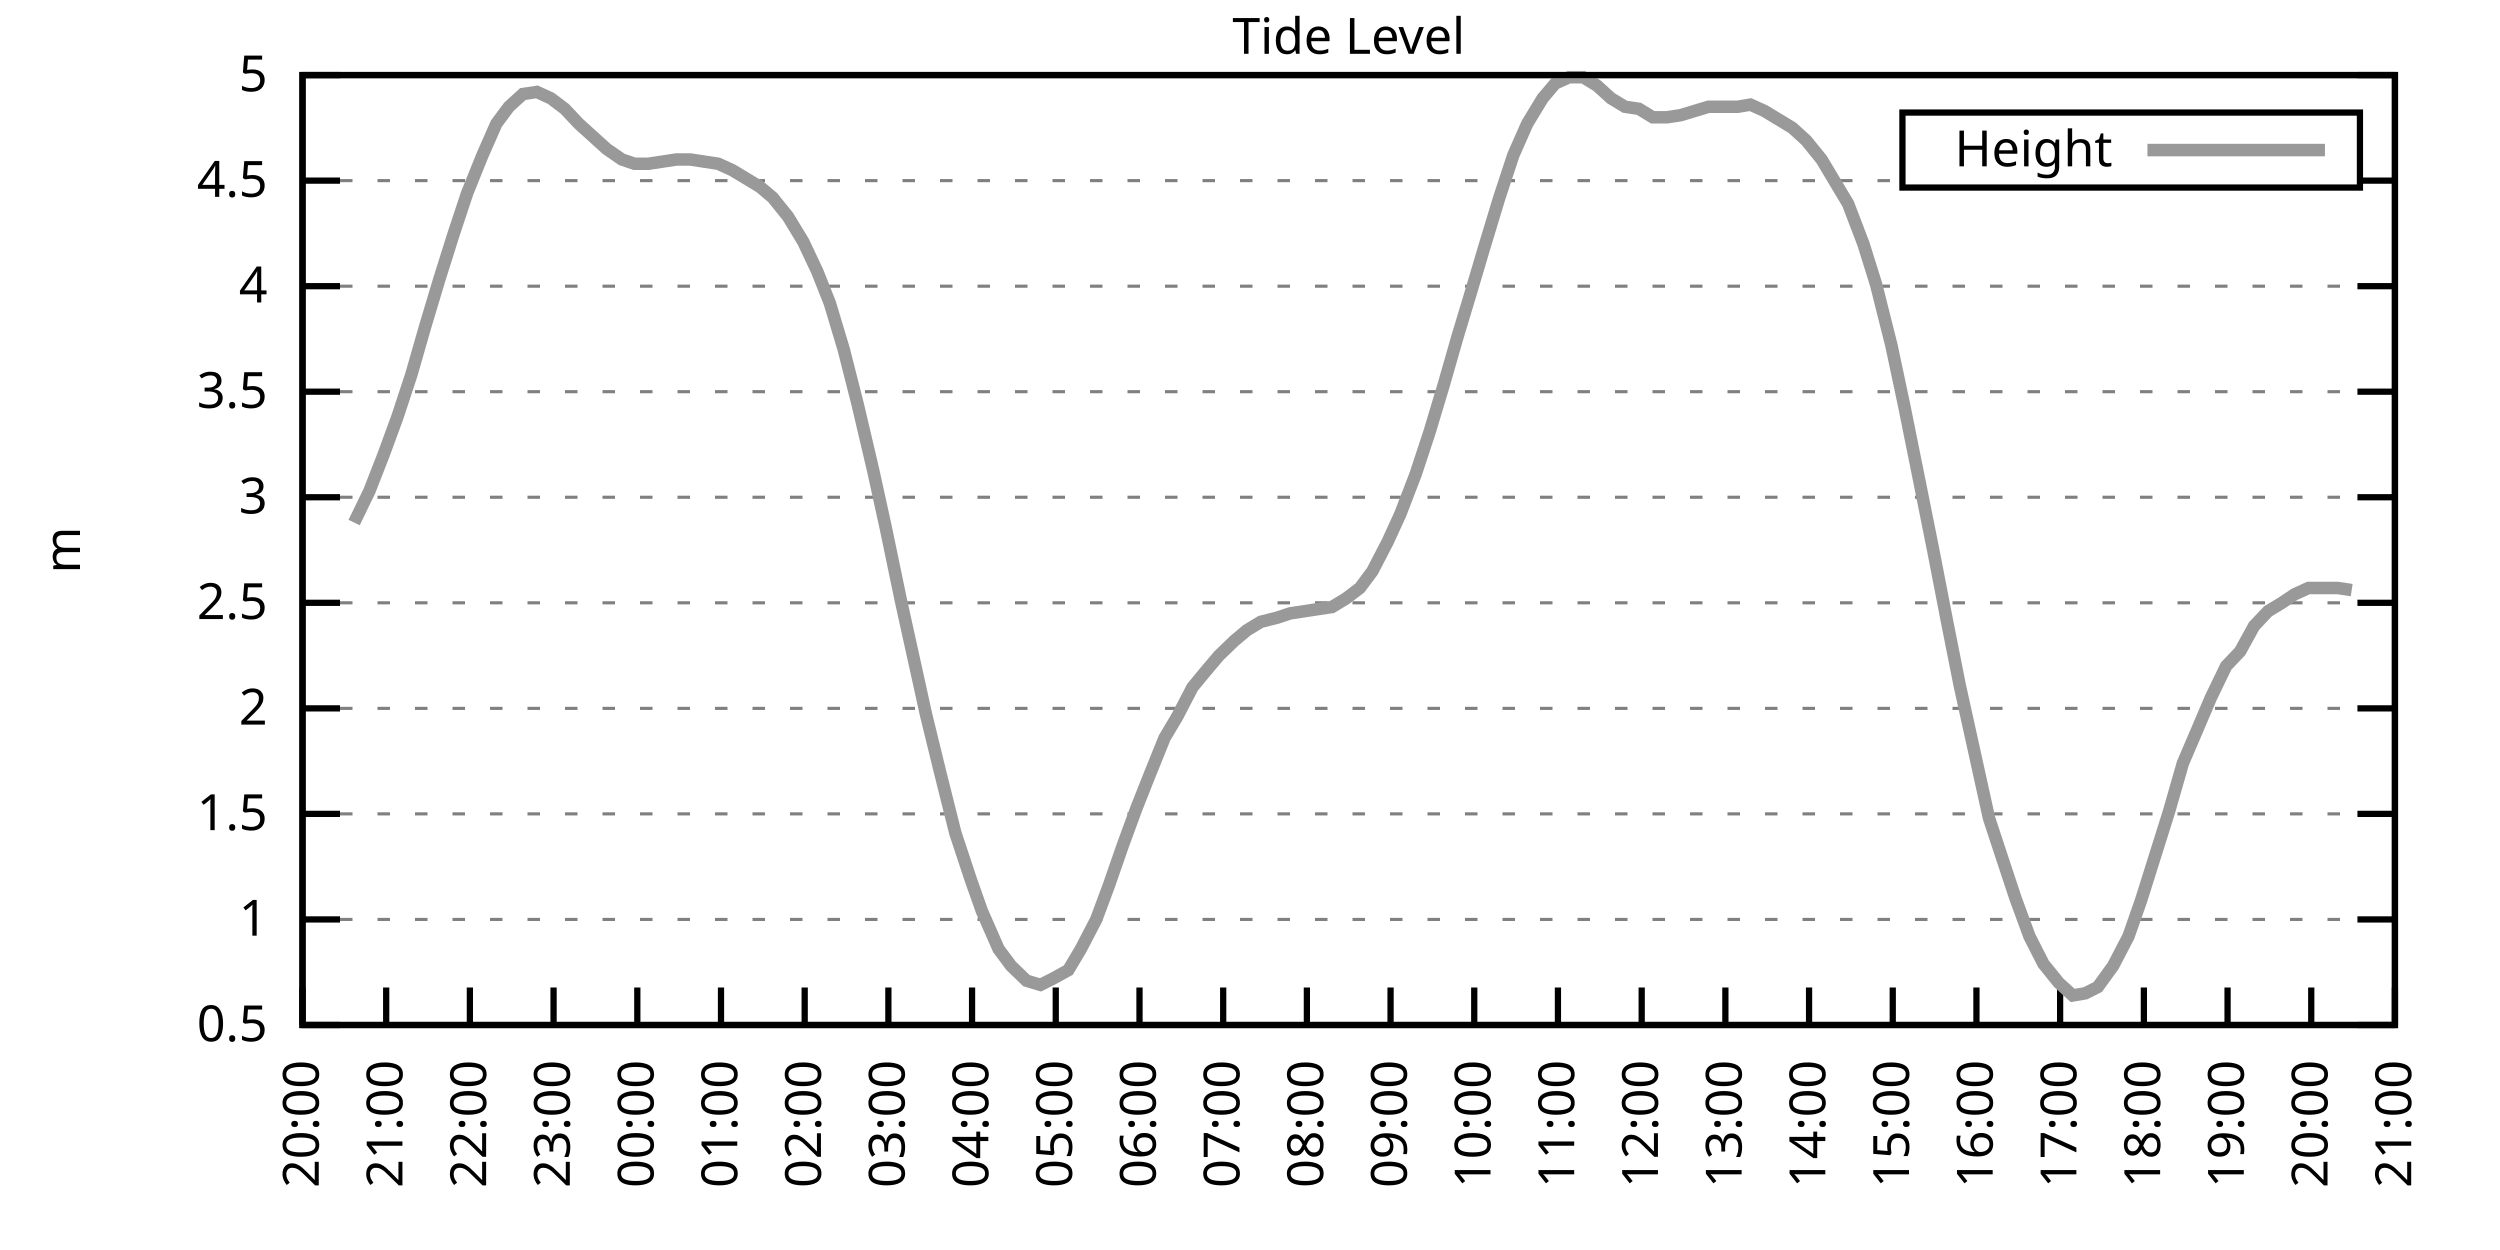
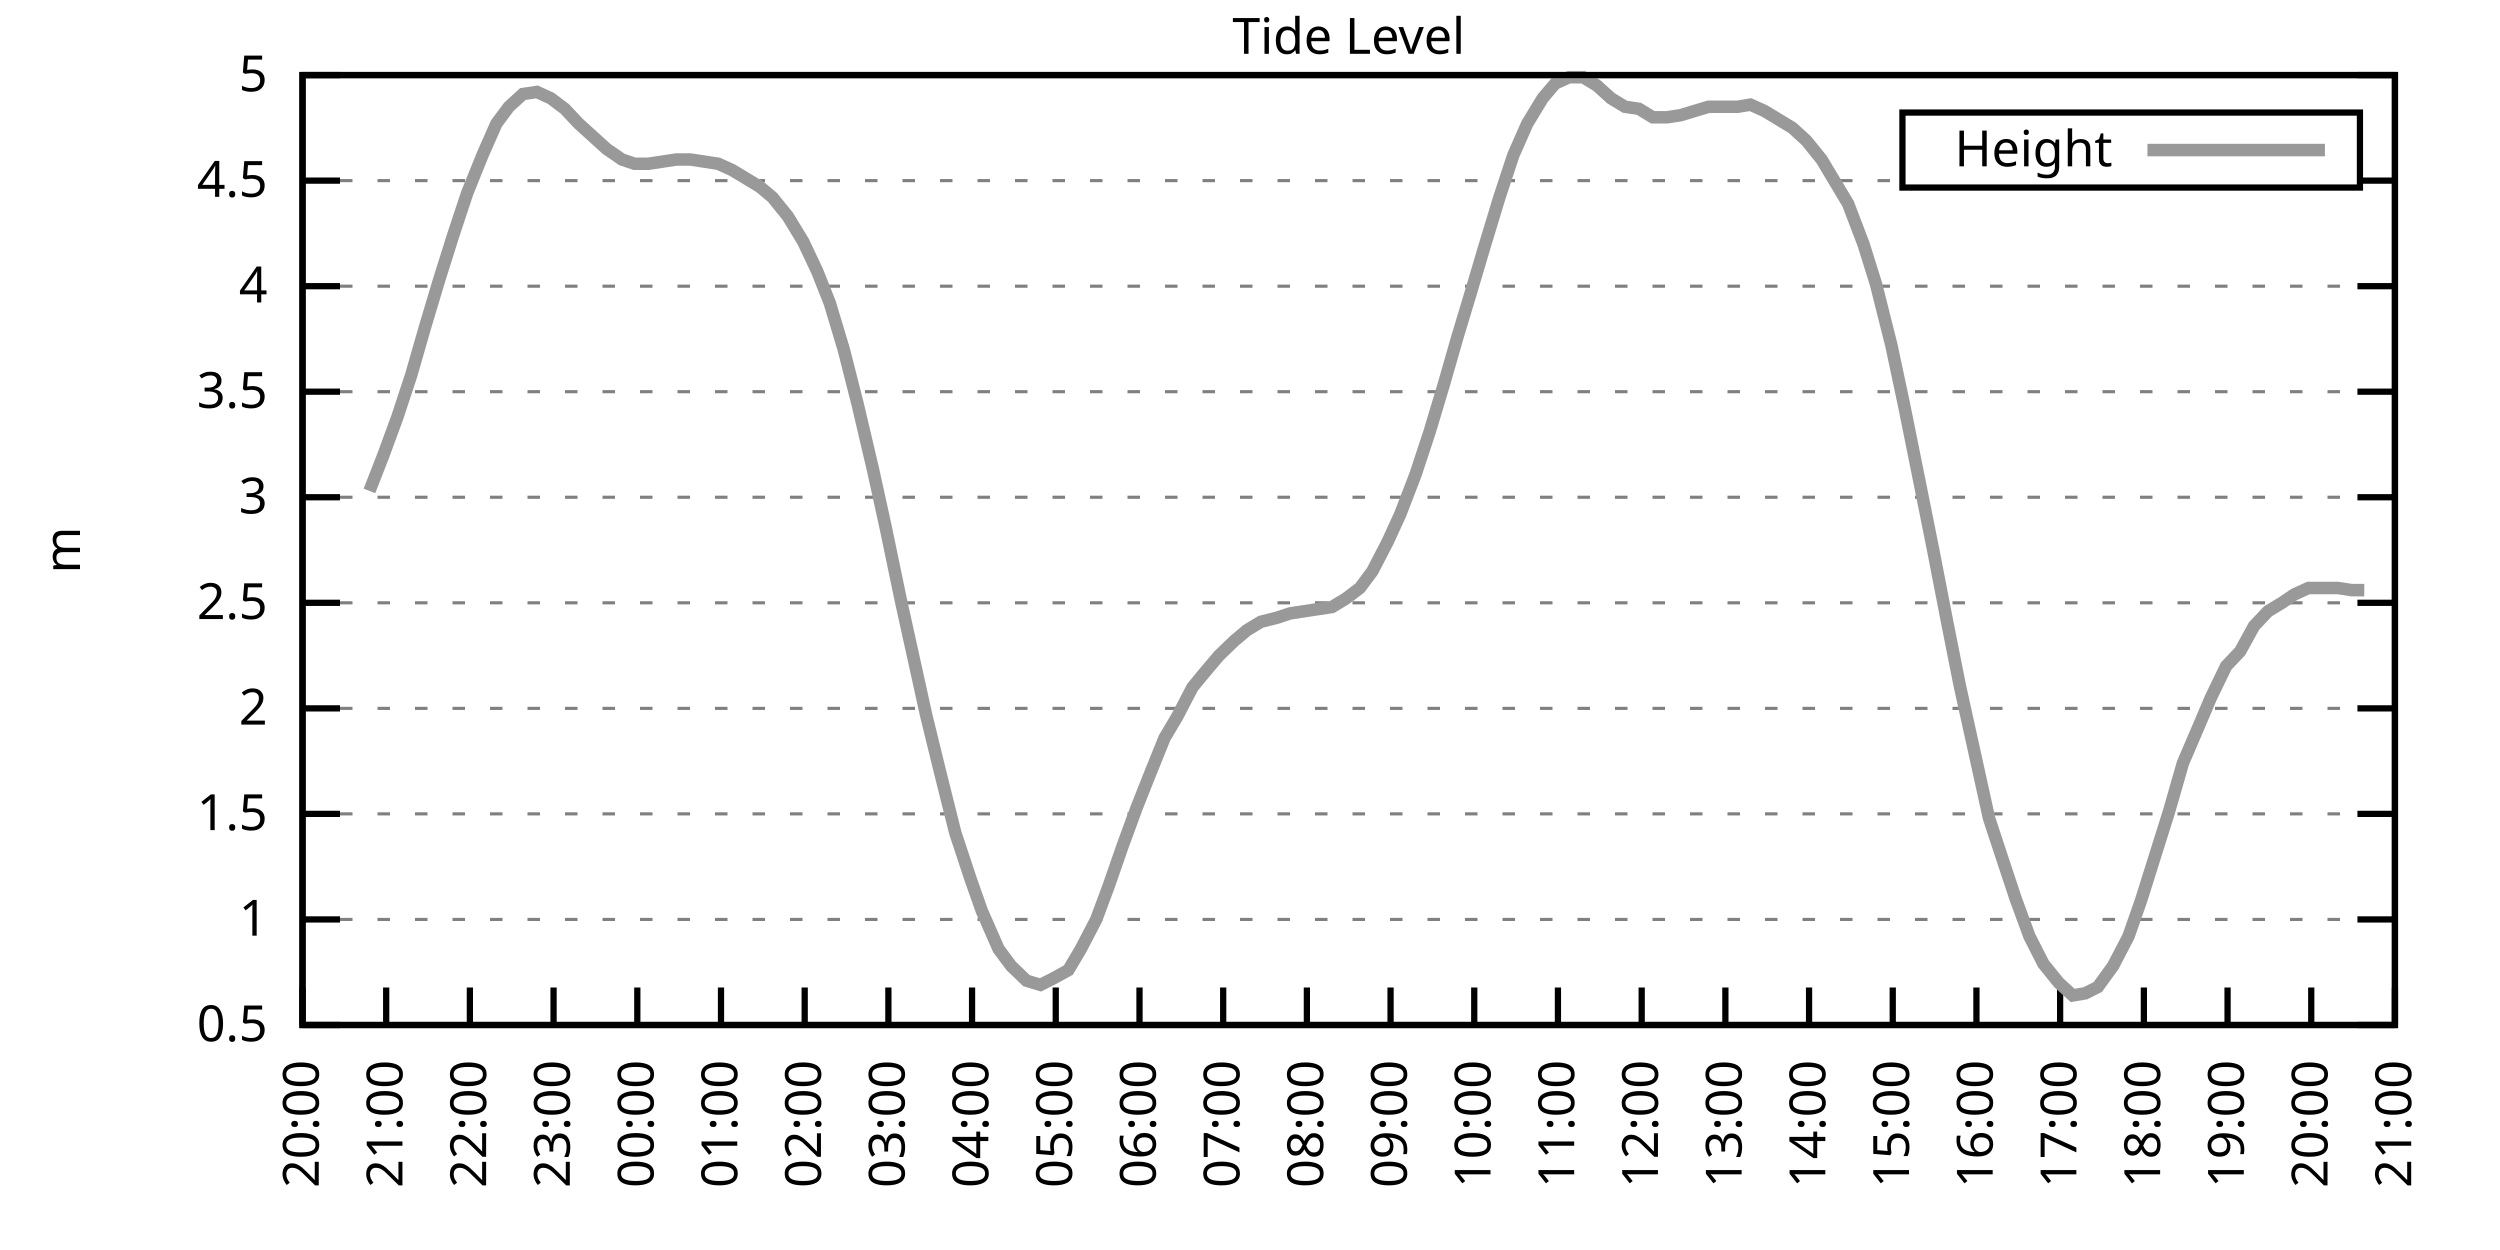
<svg xmlns="http://www.w3.org/2000/svg" xmlns:xlink="http://www.w3.org/1999/xlink" width="400" height="200" viewBox="0 0 400 200">
  <g id="gnuplot_canvas">
    <rect x="0" y="0" width="400" height="200" fill="none" />
    <defs>
      <circle id="gpDot" r="0.5" stroke-width="0.5" stroke="currentColor" />
      <path id="gpPt0" stroke-width="0.333" stroke="currentColor" d="M-1,0 h2 M0,-1 v2" />
      <path id="gpPt1" stroke-width="0.333" stroke="currentColor" d="M-1,-1 L1,1 M1,-1 L-1,1" />
      <path id="gpPt2" stroke-width="0.333" stroke="currentColor" d="M-1,0 L1,0 M0,-1 L0,1 M-1,-1 L1,1 M-1,1 L1,-1" />
      <rect id="gpPt3" stroke-width="0.333" stroke="currentColor" x="-1" y="-1" width="2" height="2" />
      <rect id="gpPt4" stroke-width="0.333" stroke="currentColor" fill="currentColor" x="-1" y="-1" width="2" height="2" />
      <circle id="gpPt5" stroke-width="0.333" stroke="currentColor" cx="0" cy="0" r="1" />
      <use xlink:href="#gpPt5" id="gpPt6" fill="currentColor" stroke="none" />
      <path id="gpPt7" stroke-width="0.333" stroke="currentColor" d="M0,-1.33 L-1.33,0.67 L1.33,0.67 z" />
      <use xlink:href="#gpPt7" id="gpPt8" fill="currentColor" stroke="none" />
      <use xlink:href="#gpPt7" id="gpPt9" stroke="currentColor" transform="rotate(180)" />
      <use xlink:href="#gpPt9" id="gpPt10" fill="currentColor" stroke="none" />
      <use xlink:href="#gpPt3" id="gpPt11" stroke="currentColor" transform="rotate(45)" />
      <use xlink:href="#gpPt11" id="gpPt12" fill="currentColor" stroke="none" />
      <path id="gpPt13" stroke-width="0.333" stroke="currentColor" d="M0,1.330 L1.265,0.411 L0.782,-1.067 L-0.782,-1.076 L-1.265,0.411 z" />
      <use xlink:href="#gpPt13" id="gpPt14" fill="currentColor" stroke="none" />
      <filter id="textbox" filterUnits="objectBoundingBox" x="0" y="0" height="1" width="1">
        <feFlood flood-color="white" flood-opacity="1" result="bgnd" />
        <feComposite in="SourceGraphic" in2="bgnd" operator="atop" />
      </filter>
      <filter id="greybox" filterUnits="objectBoundingBox" x="0" y="0" height="1" width="1">
        <feFlood flood-color="lightgrey" flood-opacity="1" result="grey" />
        <feComposite in="SourceGraphic" in2="grey" operator="atop" />
      </filter>
    </defs>
    <g fill="none" color="white" stroke="currentColor" stroke-width="1.00" stroke-linecap="butt" stroke-linejoin="miter">
</g>
    <g fill="none" color="black" stroke="currentColor" stroke-width="1.00" stroke-linecap="butt" stroke-linejoin="miter">
      <g stroke="none" shape-rendering="crispEdges">
        <polygon fill="rgb(255, 255, 255)" points="48.40,164.00 383.18,164.00 383.18,12.02 48.40,12.02 " />
      </g>
    </g>
    <g fill="none" color="black" stroke="currentColor" stroke-width="1.00" stroke-linecap="butt" stroke-linejoin="miter">
</g>
    <g fill="none" color="black" stroke="black" stroke-width="0.50" stroke-linecap="butt" stroke-linejoin="miter">
</g>
    <g fill="none" color="gray" stroke="currentColor" stroke-width="0.50" stroke-linecap="butt" stroke-linejoin="miter">
      <path stroke="gray" stroke-dasharray="2,4" class="gridline" d="M48.40,164.00 L383.19,164.00  " />
    </g>
    <g fill="none" color="gray" stroke="gray" stroke-width="1.00" stroke-linecap="butt" stroke-linejoin="miter">
</g>
    <g fill="none" color="black" stroke="currentColor" stroke-width="1.00" stroke-linecap="butt" stroke-linejoin="miter">
      <path stroke="black" d="M48.40,164.00 L54.40,164.00 M383.19,164.00 L377.19,164.00  " />
      <g transform="translate(42.80,166.60)" stroke="none" fill="black" font-family="Sans" font-size="8.00" text-anchor="end">
        <text>
          <tspan font-family="Sans"> 0.5</tspan>
        </text>
      </g>
    </g>
    <g fill="none" color="black" stroke="currentColor" stroke-width="1.00" stroke-linecap="butt" stroke-linejoin="miter">
</g>
    <g fill="none" color="black" stroke="black" stroke-width="0.50" stroke-linecap="butt" stroke-linejoin="miter">
</g>
    <g fill="none" color="gray" stroke="currentColor" stroke-width="0.50" stroke-linecap="butt" stroke-linejoin="miter">
      <path stroke="gray" stroke-dasharray="2,4" class="gridline" d="M48.40,147.11 L383.19,147.11  " />
    </g>
    <g fill="none" color="gray" stroke="gray" stroke-width="1.00" stroke-linecap="butt" stroke-linejoin="miter">
</g>
    <g fill="none" color="black" stroke="currentColor" stroke-width="1.00" stroke-linecap="butt" stroke-linejoin="miter">
      <path stroke="black" d="M48.40,147.11 L54.40,147.11 M383.19,147.11 L377.19,147.11  " />
      <g transform="translate(42.80,149.71)" stroke="none" fill="black" font-family="Sans" font-size="8.00" text-anchor="end">
        <text>
          <tspan font-family="Sans"> 1</tspan>
        </text>
      </g>
    </g>
    <g fill="none" color="black" stroke="currentColor" stroke-width="1.00" stroke-linecap="butt" stroke-linejoin="miter">
</g>
    <g fill="none" color="black" stroke="black" stroke-width="0.50" stroke-linecap="butt" stroke-linejoin="miter">
</g>
    <g fill="none" color="gray" stroke="currentColor" stroke-width="0.50" stroke-linecap="butt" stroke-linejoin="miter">
      <path stroke="gray" stroke-dasharray="2,4" class="gridline" d="M48.40,130.22 L383.19,130.22  " />
    </g>
    <g fill="none" color="gray" stroke="gray" stroke-width="1.00" stroke-linecap="butt" stroke-linejoin="miter">
</g>
    <g fill="none" color="black" stroke="currentColor" stroke-width="1.00" stroke-linecap="butt" stroke-linejoin="miter">
      <path stroke="black" d="M48.40,130.22 L54.40,130.22 M383.19,130.22 L377.19,130.22  " />
      <g transform="translate(42.80,132.82)" stroke="none" fill="black" font-family="Sans" font-size="8.00" text-anchor="end">
        <text>
          <tspan font-family="Sans"> 1.5</tspan>
        </text>
      </g>
    </g>
    <g fill="none" color="black" stroke="currentColor" stroke-width="1.00" stroke-linecap="butt" stroke-linejoin="miter">
</g>
    <g fill="none" color="black" stroke="black" stroke-width="0.50" stroke-linecap="butt" stroke-linejoin="miter">
</g>
    <g fill="none" color="gray" stroke="currentColor" stroke-width="0.50" stroke-linecap="butt" stroke-linejoin="miter">
      <path stroke="gray" stroke-dasharray="2,4" class="gridline" d="M48.40,113.34 L383.19,113.34  " />
    </g>
    <g fill="none" color="gray" stroke="gray" stroke-width="1.00" stroke-linecap="butt" stroke-linejoin="miter">
</g>
    <g fill="none" color="black" stroke="currentColor" stroke-width="1.00" stroke-linecap="butt" stroke-linejoin="miter">
      <path stroke="black" d="M48.40,113.34 L54.40,113.34 M383.19,113.34 L377.19,113.34  " />
      <g transform="translate(42.80,115.94)" stroke="none" fill="black" font-family="Sans" font-size="8.00" text-anchor="end">
        <text>
          <tspan font-family="Sans"> 2</tspan>
        </text>
      </g>
    </g>
    <g fill="none" color="black" stroke="currentColor" stroke-width="1.00" stroke-linecap="butt" stroke-linejoin="miter">
</g>
    <g fill="none" color="black" stroke="black" stroke-width="0.50" stroke-linecap="butt" stroke-linejoin="miter">
</g>
    <g fill="none" color="gray" stroke="currentColor" stroke-width="0.50" stroke-linecap="butt" stroke-linejoin="miter">
      <path stroke="gray" stroke-dasharray="2,4" class="gridline" d="M48.40,96.45 L383.19,96.45  " />
    </g>
    <g fill="none" color="gray" stroke="gray" stroke-width="1.00" stroke-linecap="butt" stroke-linejoin="miter">
</g>
    <g fill="none" color="black" stroke="currentColor" stroke-width="1.00" stroke-linecap="butt" stroke-linejoin="miter">
      <path stroke="black" d="M48.40,96.45 L54.40,96.45 M383.19,96.45 L377.19,96.45  " />
      <g transform="translate(42.80,99.05)" stroke="none" fill="black" font-family="Sans" font-size="8.00" text-anchor="end">
        <text>
          <tspan font-family="Sans"> 2.5</tspan>
        </text>
      </g>
    </g>
    <g fill="none" color="black" stroke="currentColor" stroke-width="1.00" stroke-linecap="butt" stroke-linejoin="miter">
</g>
    <g fill="none" color="black" stroke="black" stroke-width="0.50" stroke-linecap="butt" stroke-linejoin="miter">
</g>
    <g fill="none" color="gray" stroke="currentColor" stroke-width="0.50" stroke-linecap="butt" stroke-linejoin="miter">
      <path stroke="gray" stroke-dasharray="2,4" class="gridline" d="M48.40,79.56 L383.19,79.56  " />
    </g>
    <g fill="none" color="gray" stroke="gray" stroke-width="1.00" stroke-linecap="butt" stroke-linejoin="miter">
</g>
    <g fill="none" color="black" stroke="currentColor" stroke-width="1.00" stroke-linecap="butt" stroke-linejoin="miter">
      <path stroke="black" d="M48.40,79.56 L54.40,79.56 M383.19,79.56 L377.19,79.56  " />
      <g transform="translate(42.80,82.16)" stroke="none" fill="black" font-family="Sans" font-size="8.00" text-anchor="end">
        <text>
          <tspan font-family="Sans"> 3</tspan>
        </text>
      </g>
    </g>
    <g fill="none" color="black" stroke="currentColor" stroke-width="1.00" stroke-linecap="butt" stroke-linejoin="miter">
</g>
    <g fill="none" color="black" stroke="black" stroke-width="0.50" stroke-linecap="butt" stroke-linejoin="miter">
</g>
    <g fill="none" color="gray" stroke="currentColor" stroke-width="0.50" stroke-linecap="butt" stroke-linejoin="miter">
      <path stroke="gray" stroke-dasharray="2,4" class="gridline" d="M48.40,62.67 L383.19,62.67  " />
    </g>
    <g fill="none" color="gray" stroke="gray" stroke-width="1.00" stroke-linecap="butt" stroke-linejoin="miter">
</g>
    <g fill="none" color="black" stroke="currentColor" stroke-width="1.00" stroke-linecap="butt" stroke-linejoin="miter">
      <path stroke="black" d="M48.40,62.67 L54.40,62.67 M383.19,62.67 L377.19,62.67  " />
      <g transform="translate(42.80,65.27)" stroke="none" fill="black" font-family="Sans" font-size="8.00" text-anchor="end">
        <text>
          <tspan font-family="Sans"> 3.5</tspan>
        </text>
      </g>
    </g>
    <g fill="none" color="black" stroke="currentColor" stroke-width="1.00" stroke-linecap="butt" stroke-linejoin="miter">
</g>
    <g fill="none" color="black" stroke="black" stroke-width="0.50" stroke-linecap="butt" stroke-linejoin="miter">
</g>
    <g fill="none" color="gray" stroke="currentColor" stroke-width="0.50" stroke-linecap="butt" stroke-linejoin="miter">
      <path stroke="gray" stroke-dasharray="2,4" class="gridline" d="M48.40,45.79 L383.19,45.79  " />
    </g>
    <g fill="none" color="gray" stroke="gray" stroke-width="1.00" stroke-linecap="butt" stroke-linejoin="miter">
</g>
    <g fill="none" color="black" stroke="currentColor" stroke-width="1.00" stroke-linecap="butt" stroke-linejoin="miter">
      <path stroke="black" d="M48.40,45.79 L54.40,45.79 M383.19,45.79 L377.19,45.79  " />
      <g transform="translate(42.80,48.39)" stroke="none" fill="black" font-family="Sans" font-size="8.00" text-anchor="end">
        <text>
          <tspan font-family="Sans"> 4</tspan>
        </text>
      </g>
    </g>
    <g fill="none" color="black" stroke="currentColor" stroke-width="1.00" stroke-linecap="butt" stroke-linejoin="miter">
</g>
    <g fill="none" color="black" stroke="black" stroke-width="0.50" stroke-linecap="butt" stroke-linejoin="miter">
</g>
    <g fill="none" color="gray" stroke="currentColor" stroke-width="0.50" stroke-linecap="butt" stroke-linejoin="miter">
      <path stroke="gray" stroke-dasharray="2,4" class="gridline" d="M48.40,28.90 L304.39,28.90 M377.59,28.90 L383.19,28.90  " />
    </g>
    <g fill="none" color="gray" stroke="gray" stroke-width="1.00" stroke-linecap="butt" stroke-linejoin="miter">
</g>
    <g fill="none" color="black" stroke="currentColor" stroke-width="1.00" stroke-linecap="butt" stroke-linejoin="miter">
      <path stroke="black" d="M48.40,28.90 L54.40,28.90 M383.19,28.90 L377.19,28.90  " />
      <g transform="translate(42.80,31.50)" stroke="none" fill="black" font-family="Sans" font-size="8.00" text-anchor="end">
        <text>
          <tspan font-family="Sans"> 4.5</tspan>
        </text>
      </g>
    </g>
    <g fill="none" color="black" stroke="currentColor" stroke-width="1.00" stroke-linecap="butt" stroke-linejoin="miter">
</g>
    <g fill="none" color="black" stroke="black" stroke-width="0.50" stroke-linecap="butt" stroke-linejoin="miter">
</g>
    <g fill="none" color="gray" stroke="currentColor" stroke-width="0.50" stroke-linecap="butt" stroke-linejoin="miter">
      <path stroke="gray" stroke-dasharray="2,4" class="gridline" d="M48.40,12.01 L383.19,12.01  " />
    </g>
    <g fill="none" color="gray" stroke="gray" stroke-width="1.00" stroke-linecap="butt" stroke-linejoin="miter">
</g>
    <g fill="none" color="black" stroke="currentColor" stroke-width="1.00" stroke-linecap="butt" stroke-linejoin="miter">
      <path stroke="black" d="M48.40,12.01 L54.40,12.01 M383.19,12.01 L377.19,12.01  " />
      <g transform="translate(42.80,14.61)" stroke="none" fill="black" font-family="Sans" font-size="8.00" text-anchor="end">
        <text>
          <tspan font-family="Sans"> 5</tspan>
        </text>
      </g>
    </g>
    <g fill="none" color="black" stroke="currentColor" stroke-width="1.00" stroke-linecap="butt" stroke-linejoin="miter">
      <path stroke="black" d="M48.40,164.00 L48.40,158.00  " />
      <g transform="translate(51.00,169.60) rotate(270.00)" stroke="none" fill="black" font-family="Sans" font-size="8.00" text-anchor="end">
        <text>
          <tspan font-family="Sans">20:00</tspan>
        </text>
      </g>
    </g>
    <g fill="none" color="black" stroke="currentColor" stroke-width="1.00" stroke-linecap="butt" stroke-linejoin="miter">
      <path stroke="black" d="M61.79,164.00 L61.79,158.00  " />
      <g transform="translate(64.39,169.60) rotate(270.00)" stroke="none" fill="black" font-family="Sans" font-size="8.00" text-anchor="end">
        <text>
          <tspan font-family="Sans">21:00</tspan>
        </text>
      </g>
    </g>
    <g fill="none" color="black" stroke="currentColor" stroke-width="1.00" stroke-linecap="butt" stroke-linejoin="miter">
      <path stroke="black" d="M75.18,164.00 L75.18,158.00  " />
      <g transform="translate(77.78,169.60) rotate(270.00)" stroke="none" fill="black" font-family="Sans" font-size="8.00" text-anchor="end">
        <text>
          <tspan font-family="Sans">22:00</tspan>
        </text>
      </g>
    </g>
    <g fill="none" color="black" stroke="currentColor" stroke-width="1.00" stroke-linecap="butt" stroke-linejoin="miter">
      <path stroke="black" d="M88.57,164.00 L88.57,158.00  " />
      <g transform="translate(91.17,169.60) rotate(270.00)" stroke="none" fill="black" font-family="Sans" font-size="8.00" text-anchor="end">
        <text>
          <tspan font-family="Sans">23:00</tspan>
        </text>
      </g>
    </g>
    <g fill="none" color="black" stroke="currentColor" stroke-width="1.00" stroke-linecap="butt" stroke-linejoin="miter">
      <path stroke="black" d="M101.97,164.00 L101.97,158.00  " />
      <g transform="translate(104.57,169.60) rotate(270.00)" stroke="none" fill="black" font-family="Sans" font-size="8.00" text-anchor="end">
        <text>
          <tspan font-family="Sans">00:00</tspan>
        </text>
      </g>
    </g>
    <g fill="none" color="black" stroke="currentColor" stroke-width="1.00" stroke-linecap="butt" stroke-linejoin="miter">
      <path stroke="black" d="M115.36,164.00 L115.36,158.00  " />
      <g transform="translate(117.96,169.60) rotate(270.00)" stroke="none" fill="black" font-family="Sans" font-size="8.00" text-anchor="end">
        <text>
          <tspan font-family="Sans">01:00</tspan>
        </text>
      </g>
    </g>
    <g fill="none" color="black" stroke="currentColor" stroke-width="1.00" stroke-linecap="butt" stroke-linejoin="miter">
      <path stroke="black" d="M128.75,164.00 L128.75,158.00  " />
      <g transform="translate(131.35,169.60) rotate(270.00)" stroke="none" fill="black" font-family="Sans" font-size="8.00" text-anchor="end">
        <text>
          <tspan font-family="Sans">02:00</tspan>
        </text>
      </g>
    </g>
    <g fill="none" color="black" stroke="currentColor" stroke-width="1.00" stroke-linecap="butt" stroke-linejoin="miter">
      <path stroke="black" d="M142.14,164.00 L142.14,158.00  " />
      <g transform="translate(144.74,169.60) rotate(270.00)" stroke="none" fill="black" font-family="Sans" font-size="8.00" text-anchor="end">
        <text>
          <tspan font-family="Sans">03:00</tspan>
        </text>
      </g>
    </g>
    <g fill="none" color="black" stroke="currentColor" stroke-width="1.00" stroke-linecap="butt" stroke-linejoin="miter">
      <path stroke="black" d="M155.53,164.00 L155.53,158.00  " />
      <g transform="translate(158.13,169.60) rotate(270.00)" stroke="none" fill="black" font-family="Sans" font-size="8.00" text-anchor="end">
        <text>
          <tspan font-family="Sans">04:00</tspan>
        </text>
      </g>
    </g>
    <g fill="none" color="black" stroke="currentColor" stroke-width="1.00" stroke-linecap="butt" stroke-linejoin="miter">
      <path stroke="black" d="M168.92,164.00 L168.92,158.00  " />
      <g transform="translate(171.52,169.60) rotate(270.00)" stroke="none" fill="black" font-family="Sans" font-size="8.00" text-anchor="end">
        <text>
          <tspan font-family="Sans">05:00</tspan>
        </text>
      </g>
    </g>
    <g fill="none" color="black" stroke="currentColor" stroke-width="1.00" stroke-linecap="butt" stroke-linejoin="miter">
      <path stroke="black" d="M182.32,164.00 L182.32,158.00  " />
      <g transform="translate(184.92,169.60) rotate(270.00)" stroke="none" fill="black" font-family="Sans" font-size="8.00" text-anchor="end">
        <text>
          <tspan font-family="Sans">06:00</tspan>
        </text>
      </g>
    </g>
    <g fill="none" color="black" stroke="currentColor" stroke-width="1.00" stroke-linecap="butt" stroke-linejoin="miter">
      <path stroke="black" d="M195.71,164.00 L195.71,158.00  " />
      <g transform="translate(198.31,169.60) rotate(270.00)" stroke="none" fill="black" font-family="Sans" font-size="8.00" text-anchor="end">
        <text>
          <tspan font-family="Sans">07:00</tspan>
        </text>
      </g>
    </g>
    <g fill="none" color="black" stroke="currentColor" stroke-width="1.00" stroke-linecap="butt" stroke-linejoin="miter">
      <path stroke="black" d="M209.10,164.00 L209.10,158.00  " />
      <g transform="translate(211.70,169.60) rotate(270.00)" stroke="none" fill="black" font-family="Sans" font-size="8.00" text-anchor="end">
        <text>
          <tspan font-family="Sans">08:00</tspan>
        </text>
      </g>
    </g>
    <g fill="none" color="black" stroke="currentColor" stroke-width="1.00" stroke-linecap="butt" stroke-linejoin="miter">
      <path stroke="black" d="M222.49,164.00 L222.49,158.00  " />
      <g transform="translate(225.09,169.60) rotate(270.00)" stroke="none" fill="black" font-family="Sans" font-size="8.00" text-anchor="end">
        <text>
          <tspan font-family="Sans">09:00</tspan>
        </text>
      </g>
    </g>
    <g fill="none" color="black" stroke="currentColor" stroke-width="1.00" stroke-linecap="butt" stroke-linejoin="miter">
      <path stroke="black" d="M235.88,164.00 L235.88,158.00  " />
      <g transform="translate(238.48,169.60) rotate(270.00)" stroke="none" fill="black" font-family="Sans" font-size="8.00" text-anchor="end">
        <text>
          <tspan font-family="Sans">10:00</tspan>
        </text>
      </g>
    </g>
    <g fill="none" color="black" stroke="currentColor" stroke-width="1.00" stroke-linecap="butt" stroke-linejoin="miter">
      <path stroke="black" d="M249.27,164.00 L249.27,158.00  " />
      <g transform="translate(251.87,169.60) rotate(270.00)" stroke="none" fill="black" font-family="Sans" font-size="8.00" text-anchor="end">
        <text>
          <tspan font-family="Sans">11:00</tspan>
        </text>
      </g>
    </g>
    <g fill="none" color="black" stroke="currentColor" stroke-width="1.00" stroke-linecap="butt" stroke-linejoin="miter">
      <path stroke="black" d="M262.67,164.00 L262.67,158.00  " />
      <g transform="translate(265.27,169.60) rotate(270.00)" stroke="none" fill="black" font-family="Sans" font-size="8.00" text-anchor="end">
        <text>
          <tspan font-family="Sans">12:00</tspan>
        </text>
      </g>
    </g>
    <g fill="none" color="black" stroke="currentColor" stroke-width="1.00" stroke-linecap="butt" stroke-linejoin="miter">
      <path stroke="black" d="M276.06,164.00 L276.06,158.00  " />
      <g transform="translate(278.66,169.60) rotate(270.00)" stroke="none" fill="black" font-family="Sans" font-size="8.00" text-anchor="end">
        <text>
          <tspan font-family="Sans">13:00</tspan>
        </text>
      </g>
    </g>
    <g fill="none" color="black" stroke="currentColor" stroke-width="1.00" stroke-linecap="butt" stroke-linejoin="miter">
      <path stroke="black" d="M289.45,164.00 L289.45,158.00  " />
      <g transform="translate(292.05,169.60) rotate(270.00)" stroke="none" fill="black" font-family="Sans" font-size="8.00" text-anchor="end">
        <text>
          <tspan font-family="Sans">14:00</tspan>
        </text>
      </g>
    </g>
    <g fill="none" color="black" stroke="currentColor" stroke-width="1.00" stroke-linecap="butt" stroke-linejoin="miter">
      <path stroke="black" d="M302.84,164.00 L302.84,158.00  " />
      <g transform="translate(305.44,169.60) rotate(270.00)" stroke="none" fill="black" font-family="Sans" font-size="8.00" text-anchor="end">
        <text>
          <tspan font-family="Sans">15:00</tspan>
        </text>
      </g>
    </g>
    <g fill="none" color="black" stroke="currentColor" stroke-width="1.00" stroke-linecap="butt" stroke-linejoin="miter">
      <path stroke="black" d="M316.23,164.00 L316.23,158.00  " />
      <g transform="translate(318.83,169.60) rotate(270.00)" stroke="none" fill="black" font-family="Sans" font-size="8.00" text-anchor="end">
        <text>
          <tspan font-family="Sans">16:00</tspan>
        </text>
      </g>
    </g>
    <g fill="none" color="black" stroke="currentColor" stroke-width="1.00" stroke-linecap="butt" stroke-linejoin="miter">
      <path stroke="black" d="M329.62,164.00 L329.62,158.00  " />
      <g transform="translate(332.22,169.60) rotate(270.00)" stroke="none" fill="black" font-family="Sans" font-size="8.00" text-anchor="end">
        <text>
          <tspan font-family="Sans">17:00</tspan>
        </text>
      </g>
    </g>
    <g fill="none" color="black" stroke="currentColor" stroke-width="1.00" stroke-linecap="butt" stroke-linejoin="miter">
      <path stroke="black" d="M343.02,164.00 L343.02,158.00  " />
      <g transform="translate(345.62,169.60) rotate(270.00)" stroke="none" fill="black" font-family="Sans" font-size="8.00" text-anchor="end">
        <text>
          <tspan font-family="Sans">18:00</tspan>
        </text>
      </g>
    </g>
    <g fill="none" color="black" stroke="currentColor" stroke-width="1.00" stroke-linecap="butt" stroke-linejoin="miter">
      <path stroke="black" d="M356.41,164.00 L356.41,158.00  " />
      <g transform="translate(359.01,169.60) rotate(270.00)" stroke="none" fill="black" font-family="Sans" font-size="8.00" text-anchor="end">
        <text>
          <tspan font-family="Sans">19:00</tspan>
        </text>
      </g>
    </g>
    <g fill="none" color="black" stroke="currentColor" stroke-width="1.00" stroke-linecap="butt" stroke-linejoin="miter">
      <path stroke="black" d="M369.80,164.00 L369.80,158.00  " />
      <g transform="translate(372.40,169.60) rotate(270.00)" stroke="none" fill="black" font-family="Sans" font-size="8.00" text-anchor="end">
        <text>
          <tspan font-family="Sans">20:00</tspan>
        </text>
      </g>
    </g>
    <g fill="none" color="black" stroke="currentColor" stroke-width="1.00" stroke-linecap="butt" stroke-linejoin="miter">
      <path stroke="black" d="M383.19,164.00 L383.19,158.00  " />
      <g transform="translate(385.79,169.60) rotate(270.00)" stroke="none" fill="black" font-family="Sans" font-size="8.00" text-anchor="end">
        <text>
          <tspan font-family="Sans">21:00</tspan>
        </text>
      </g>
    </g>
    <g fill="none" color="black" stroke="currentColor" stroke-width="1.00" stroke-linecap="butt" stroke-linejoin="miter">
</g>
    <g fill="none" color="black" stroke="currentColor" stroke-width="1.00" stroke-linecap="butt" stroke-linejoin="miter">
      <path stroke="black" d="M48.40,12.01 L48.40,164.00 L383.19,164.00 L383.19,12.01 L48.40,12.01 Z  " />
    </g>
    <g fill="none" color="black" stroke="currentColor" stroke-width="1.00" stroke-linecap="butt" stroke-linejoin="miter">
</g>
    <g fill="none" color="black" stroke="currentColor" stroke-width="1.00" stroke-linecap="butt" stroke-linejoin="miter">
      <path stroke="black" d="M304.39,30.01 L304.39,18.01 L377.59,18.01 L377.59,30.01 L304.39,30.01 Z  " />
    </g>
    <g id="Tide_level_plot_1">
      <g fill="none" color="white" stroke="black" stroke-width="2.00" stroke-linecap="butt" stroke-linejoin="miter">
</g>
      <g fill="none" color="black" stroke="currentColor" stroke-width="2.00" stroke-linecap="butt" stroke-linejoin="miter">
        <g transform="translate(337.99,26.61)" stroke="none" fill="black" font-family="Sans" font-size="8.00" text-anchor="end">
          <text>
            <tspan font-family="Sans">Height</tspan>
          </text>
        </g>
      </g>
      <g fill="none" color="black" stroke="currentColor" stroke-width="2.00" stroke-linecap="butt" stroke-linejoin="miter">
-         <path stroke="rgb(153, 153, 153)" d="M343.59,24.01 L371.99,24.01 M56.66,83.61 L59.11,78.55 L61.35,72.81 L63.58,66.73 L65.81,59.97 L68.04,52.20   L70.27,44.77 L72.50,37.68 L74.74,30.92 L77.19,24.84 L79.42,19.78 L81.43,17.08 L83.66,15.05 L85.90,14.71   L88.13,15.73 L90.36,17.41 L92.59,19.78 L94.82,21.80 L97.06,23.83 L99.51,25.52 L101.52,26.20 L103.75,26.20   L105.98,25.86 L108.22,25.52 L110.45,25.52 L112.68,25.86 L114.91,26.20 L117.14,27.21 L119.38,28.56 L121.61,29.91   L123.62,31.60 L126.07,34.64 L128.53,38.69 L130.76,43.42 L132.77,48.49 L135.00,55.92 L137.23,64.70 L139.69,75.17   L141.69,84.29 L144.15,96.11 L146.16,105.23 L148.17,114.35 L150.40,123.47 L152.85,133.26 L155.31,140.69 L157.10,145.76   L159.77,151.84 L161.78,154.54 L164.24,156.91 L166.47,157.58 L168.48,156.57 L170.93,155.22 L172.94,151.84 L175.40,147.11   L177.41,141.71 L179.64,135.29 L181.87,129.21 L183.88,124.14 L186.33,118.07 L188.34,114.69 L190.80,109.96 L193.03,107.26   L195.04,104.89 L197.49,102.53 L199.50,100.84 L201.73,99.49 L204.41,98.81 L206.42,98.14 L208.65,97.80 L210.88,97.46   L213.12,97.12 L215.35,95.77 L217.58,94.08 L219.59,91.38 L222.04,86.65 L224.05,82.26 L226.51,75.85 L228.74,69.09   L230.97,61.66 L233.20,53.89 L235.44,46.46 L237.44,39.71 L239.90,31.60 L242.13,24.84 L244.36,19.78 L246.82,15.73   L248.83,13.36 L251.06,12.35 L253.29,12.35 L255.52,13.70 L257.76,15.73 L259.99,17.08 L262.22,17.41 L264.45,18.77   L266.68,18.77 L268.92,18.43 L271.15,17.75 L273.38,17.08 L275.61,17.08 L278.07,17.08 L280.07,16.74 L282.31,17.75   L284.54,19.10 L286.77,20.45 L289.00,22.48 L291.46,25.52 L295.70,32.61 L298.15,39.03 L300.16,45.45 L302.62,55.24   L304.63,64.70 L307.08,76.86 L309.31,88.00 L311.54,99.49 L313.55,109.62 L316.01,120.77 L318.24,130.90 L320.47,137.66   L322.48,143.73 L324.71,149.81 L326.95,154.21 L329.40,157.24 L331.63,159.27 L333.64,158.93 L335.65,157.92 L338.10,154.54   L340.56,149.81 L342.57,144.07 L344.80,136.98 L347.03,129.89 L349.26,122.12 L351.72,116.38 L353.73,111.65 L356.18,106.58   L358.42,104.22 L360.65,100.16 L362.88,97.80 L365.11,96.45 L367.12,95.10 L369.35,94.08 L371.81,94.08 L374.04,94.08   L376.27,94.42  " />
+         <path stroke="rgb(153, 153, 153)" d="M343.59,24.01 L371.99,24.01 M59.11,78.55 L61.35,72.81 L63.58,66.73 L65.81,59.97 L68.04,52.20 L70.27,44.77   L72.50,37.68 L74.74,30.92 L77.19,24.84 L79.42,19.78 L81.43,17.08 L83.66,15.05 L85.90,14.71 L88.13,15.73   L90.36,17.41 L92.59,19.78 L94.82,21.80 L97.06,23.83 L99.51,25.52 L101.52,26.20 L103.75,26.20 L105.98,25.86   L108.22,25.52 L110.45,25.52 L112.68,25.86 L114.91,26.20 L117.14,27.21 L119.38,28.56 L121.61,29.91 L123.62,31.60   L126.07,34.64 L128.53,38.69 L130.76,43.42 L132.77,48.49 L135.00,55.92 L137.23,64.70 L139.69,75.17 L141.69,84.29   L144.15,96.11 L146.16,105.23 L148.17,114.35 L150.40,123.47 L152.85,133.26 L155.31,140.69 L157.10,145.76 L159.77,151.84   L161.78,154.54 L164.24,156.91 L166.47,157.58 L168.48,156.57 L170.93,155.22 L172.94,151.84 L175.40,147.11 L177.41,141.71   L179.64,135.29 L181.87,129.21 L183.88,124.14 L186.33,118.07 L188.34,114.69 L190.80,109.96 L193.03,107.26 L195.04,104.89   L197.49,102.53 L199.50,100.84 L201.73,99.49 L204.41,98.81 L206.42,98.14 L208.65,97.80 L210.88,97.46 L213.12,97.12   L215.35,95.77 L217.58,94.08 L219.59,91.38 L222.04,86.65 L224.05,82.26 L226.51,75.85 L228.74,69.09 L230.97,61.66   L233.20,53.89 L235.44,46.46 L237.44,39.71 L239.90,31.60 L242.13,24.84 L244.36,19.78 L246.82,15.73 L248.83,13.36   L251.06,12.35 L253.29,12.35 L255.52,13.70 L257.76,15.73 L259.99,17.08 L262.22,17.41 L264.45,18.77 L266.68,18.77   L268.92,18.43 L271.15,17.75 L273.38,17.08 L275.61,17.08 L278.07,17.08 L280.07,16.74 L282.31,17.75 L284.54,19.10   L286.77,20.45 L289.00,22.48 L291.46,25.52 L295.70,32.61 L298.15,39.03 L300.16,45.45 L302.62,55.24 L304.63,64.70   L307.08,76.86 L309.31,88.00 L311.54,99.49 L313.55,109.62 L316.01,120.77 L318.24,130.90 L320.47,137.66 L322.48,143.73   L324.71,149.81 L326.95,154.21 L329.40,157.24 L331.63,159.27 L333.64,158.93 L335.65,157.92 L338.10,154.54 L340.56,149.81   L342.57,144.07 L344.80,136.98 L347.03,129.89 L349.26,122.12 L351.72,116.38 L353.73,111.65 L356.18,106.58 L358.42,104.22   L360.65,100.16 L362.88,97.80 L365.11,96.45 L367.12,95.10 L369.35,94.08 L371.81,94.08 L374.04,94.08 L376.27,94.42   L378.28,94.42  " />
      </g>
    </g>
    <g fill="none" color="black" stroke="currentColor" stroke-width="2.00" stroke-linecap="butt" stroke-linejoin="miter">
</g>
    <g fill="none" color="black" stroke="black" stroke-width="1.00" stroke-linecap="butt" stroke-linejoin="miter">
</g>
    <g fill="none" color="black" stroke="currentColor" stroke-width="1.00" stroke-linecap="butt" stroke-linejoin="miter">
      <path stroke="black" d="M48.40,12.01 L48.40,164.00 L383.19,164.00 L383.19,12.01 L48.40,12.01 Z  " />
      <g transform="translate(12.80,88.01) rotate(270.00)" stroke="none" fill="black" font-family="Sans" font-size="8.00" text-anchor="middle">
        <text>
          <tspan font-family="Sans">m</tspan>
        </text>
      </g>
    </g>
    <g fill="none" color="black" stroke="currentColor" stroke-width="1.00" stroke-linecap="butt" stroke-linejoin="miter">
</g>
    <g fill="none" color="black" stroke="currentColor" stroke-width="1.00" stroke-linecap="butt" stroke-linejoin="miter">
      <g transform="translate(215.79,8.61)" stroke="none" fill="black" font-family="Sans" font-size="8.00" text-anchor="middle">
        <text>
          <tspan font-family="Sans">Tide Level</tspan>
        </text>
      </g>
    </g>
    <g fill="none" color="black" stroke="currentColor" stroke-width="1.00" stroke-linecap="butt" stroke-linejoin="miter">
</g>
  </g>
</svg>
